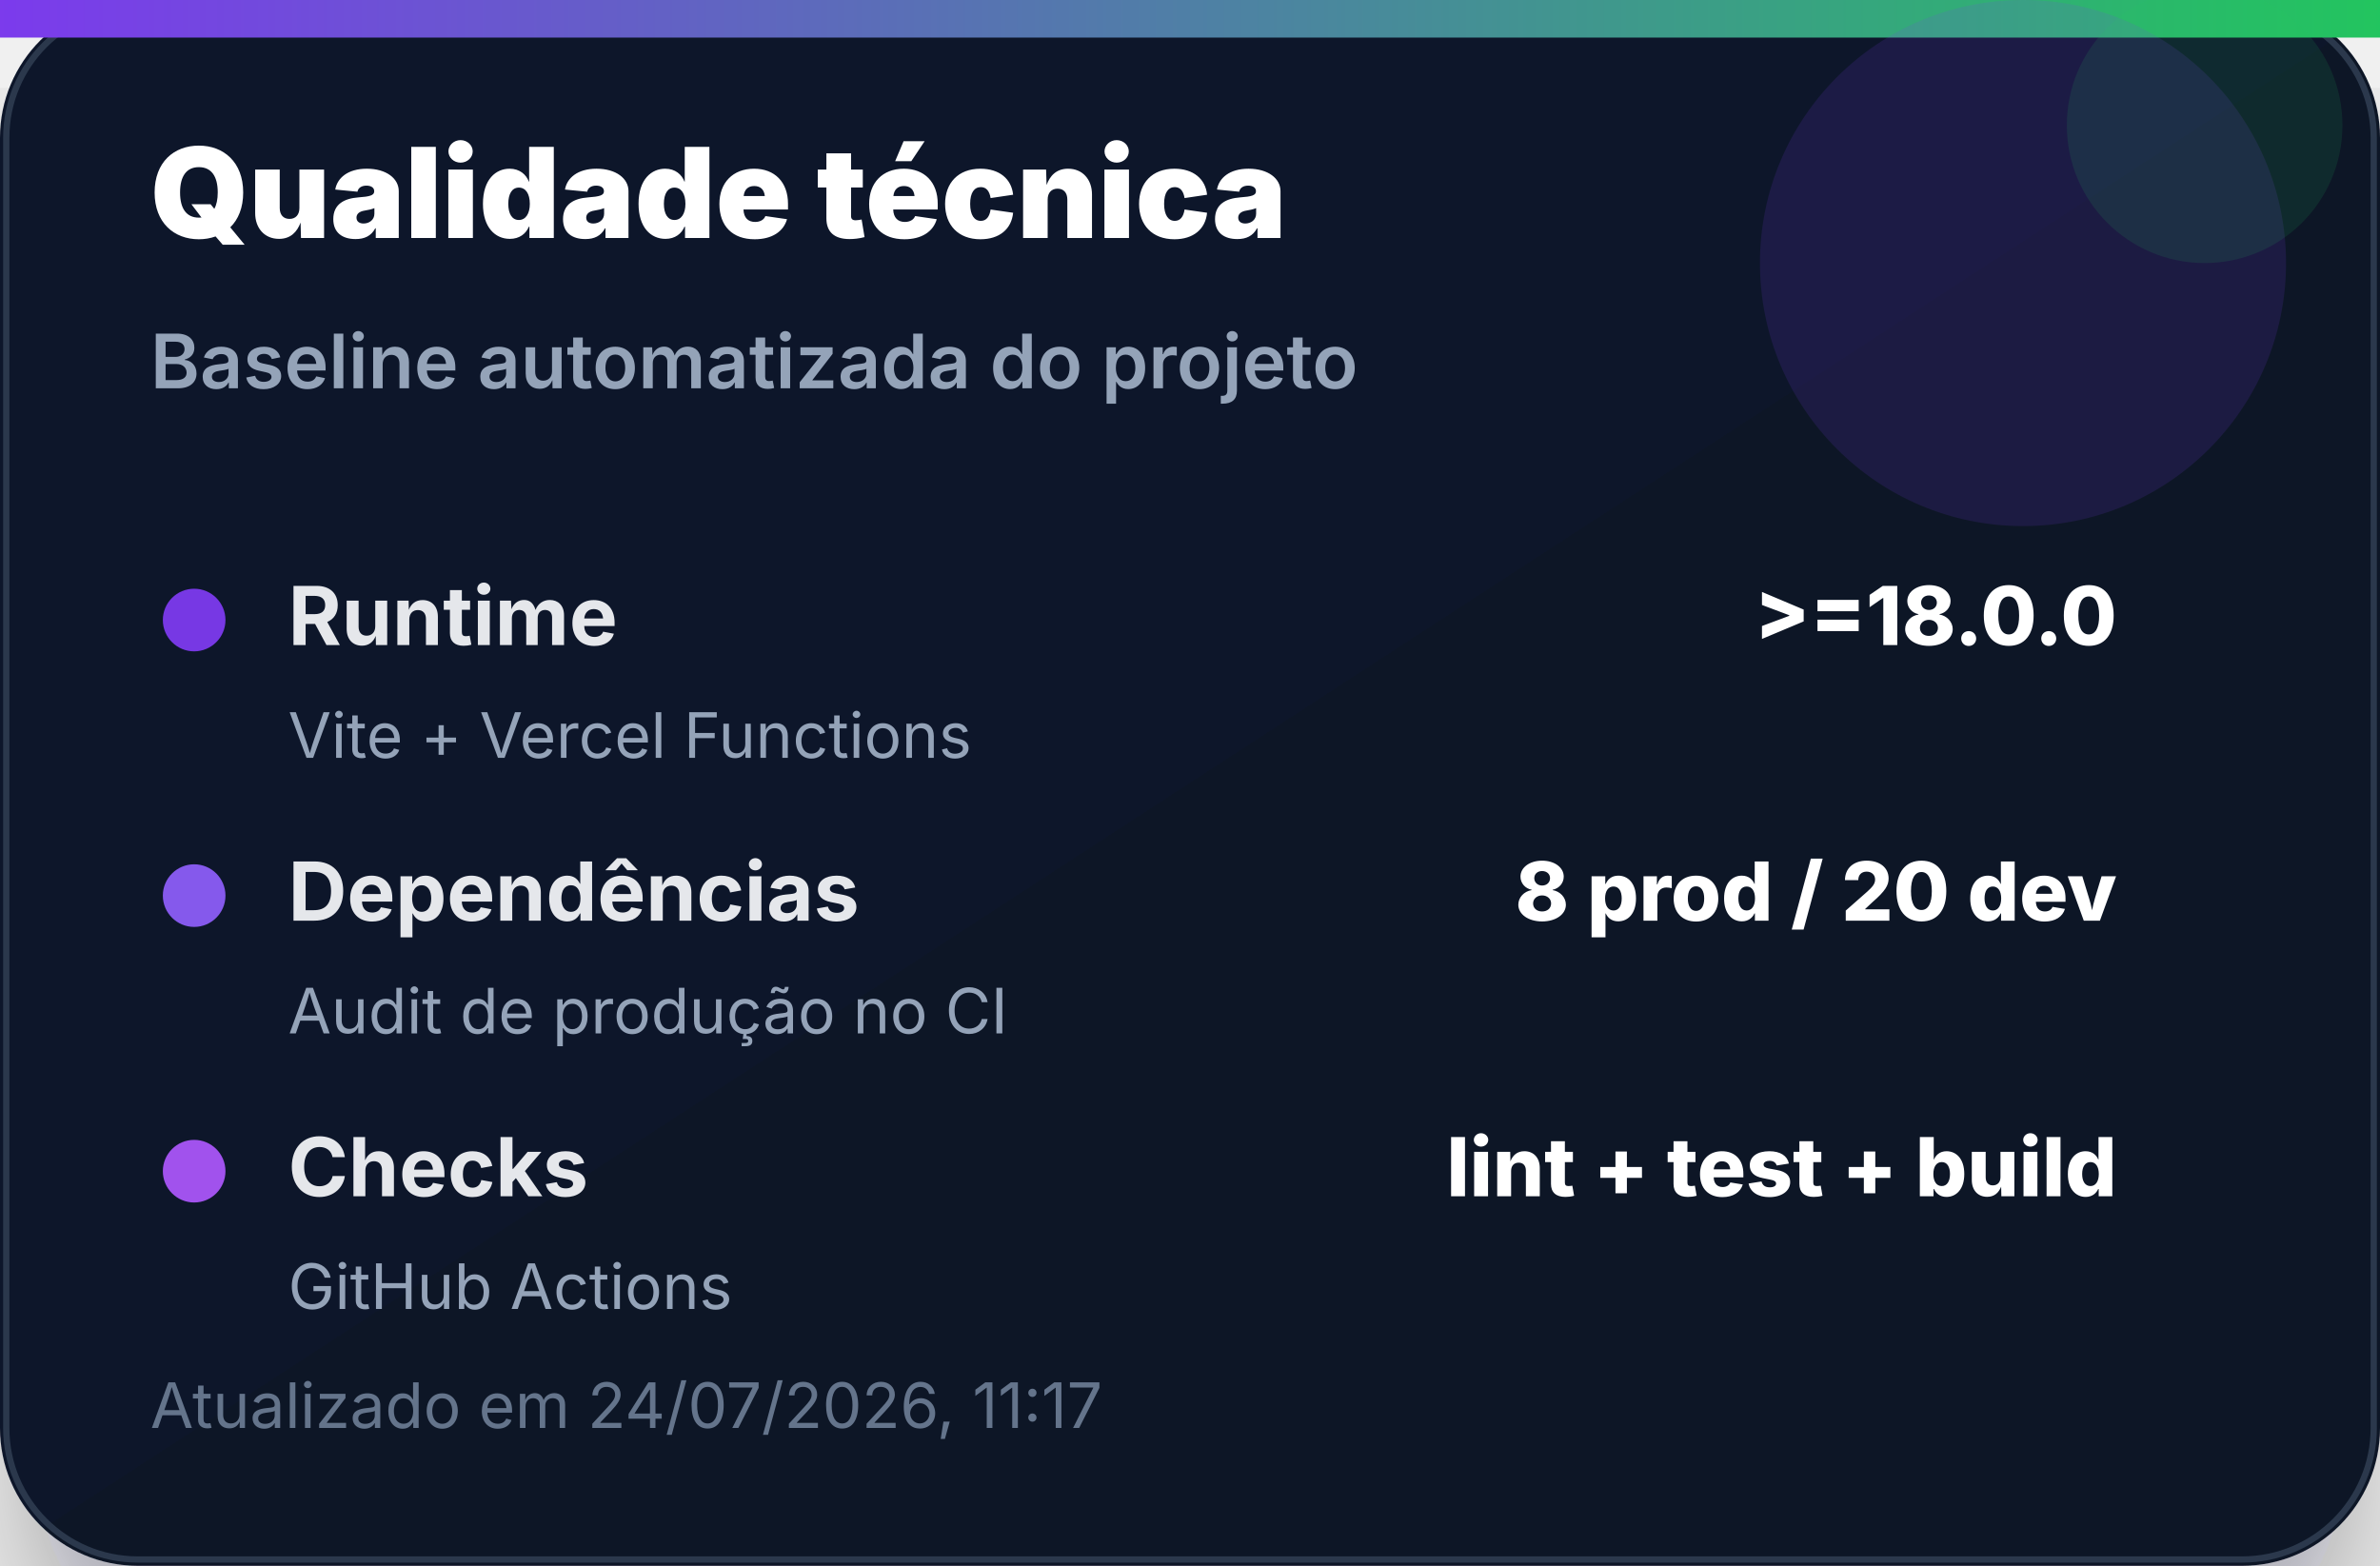
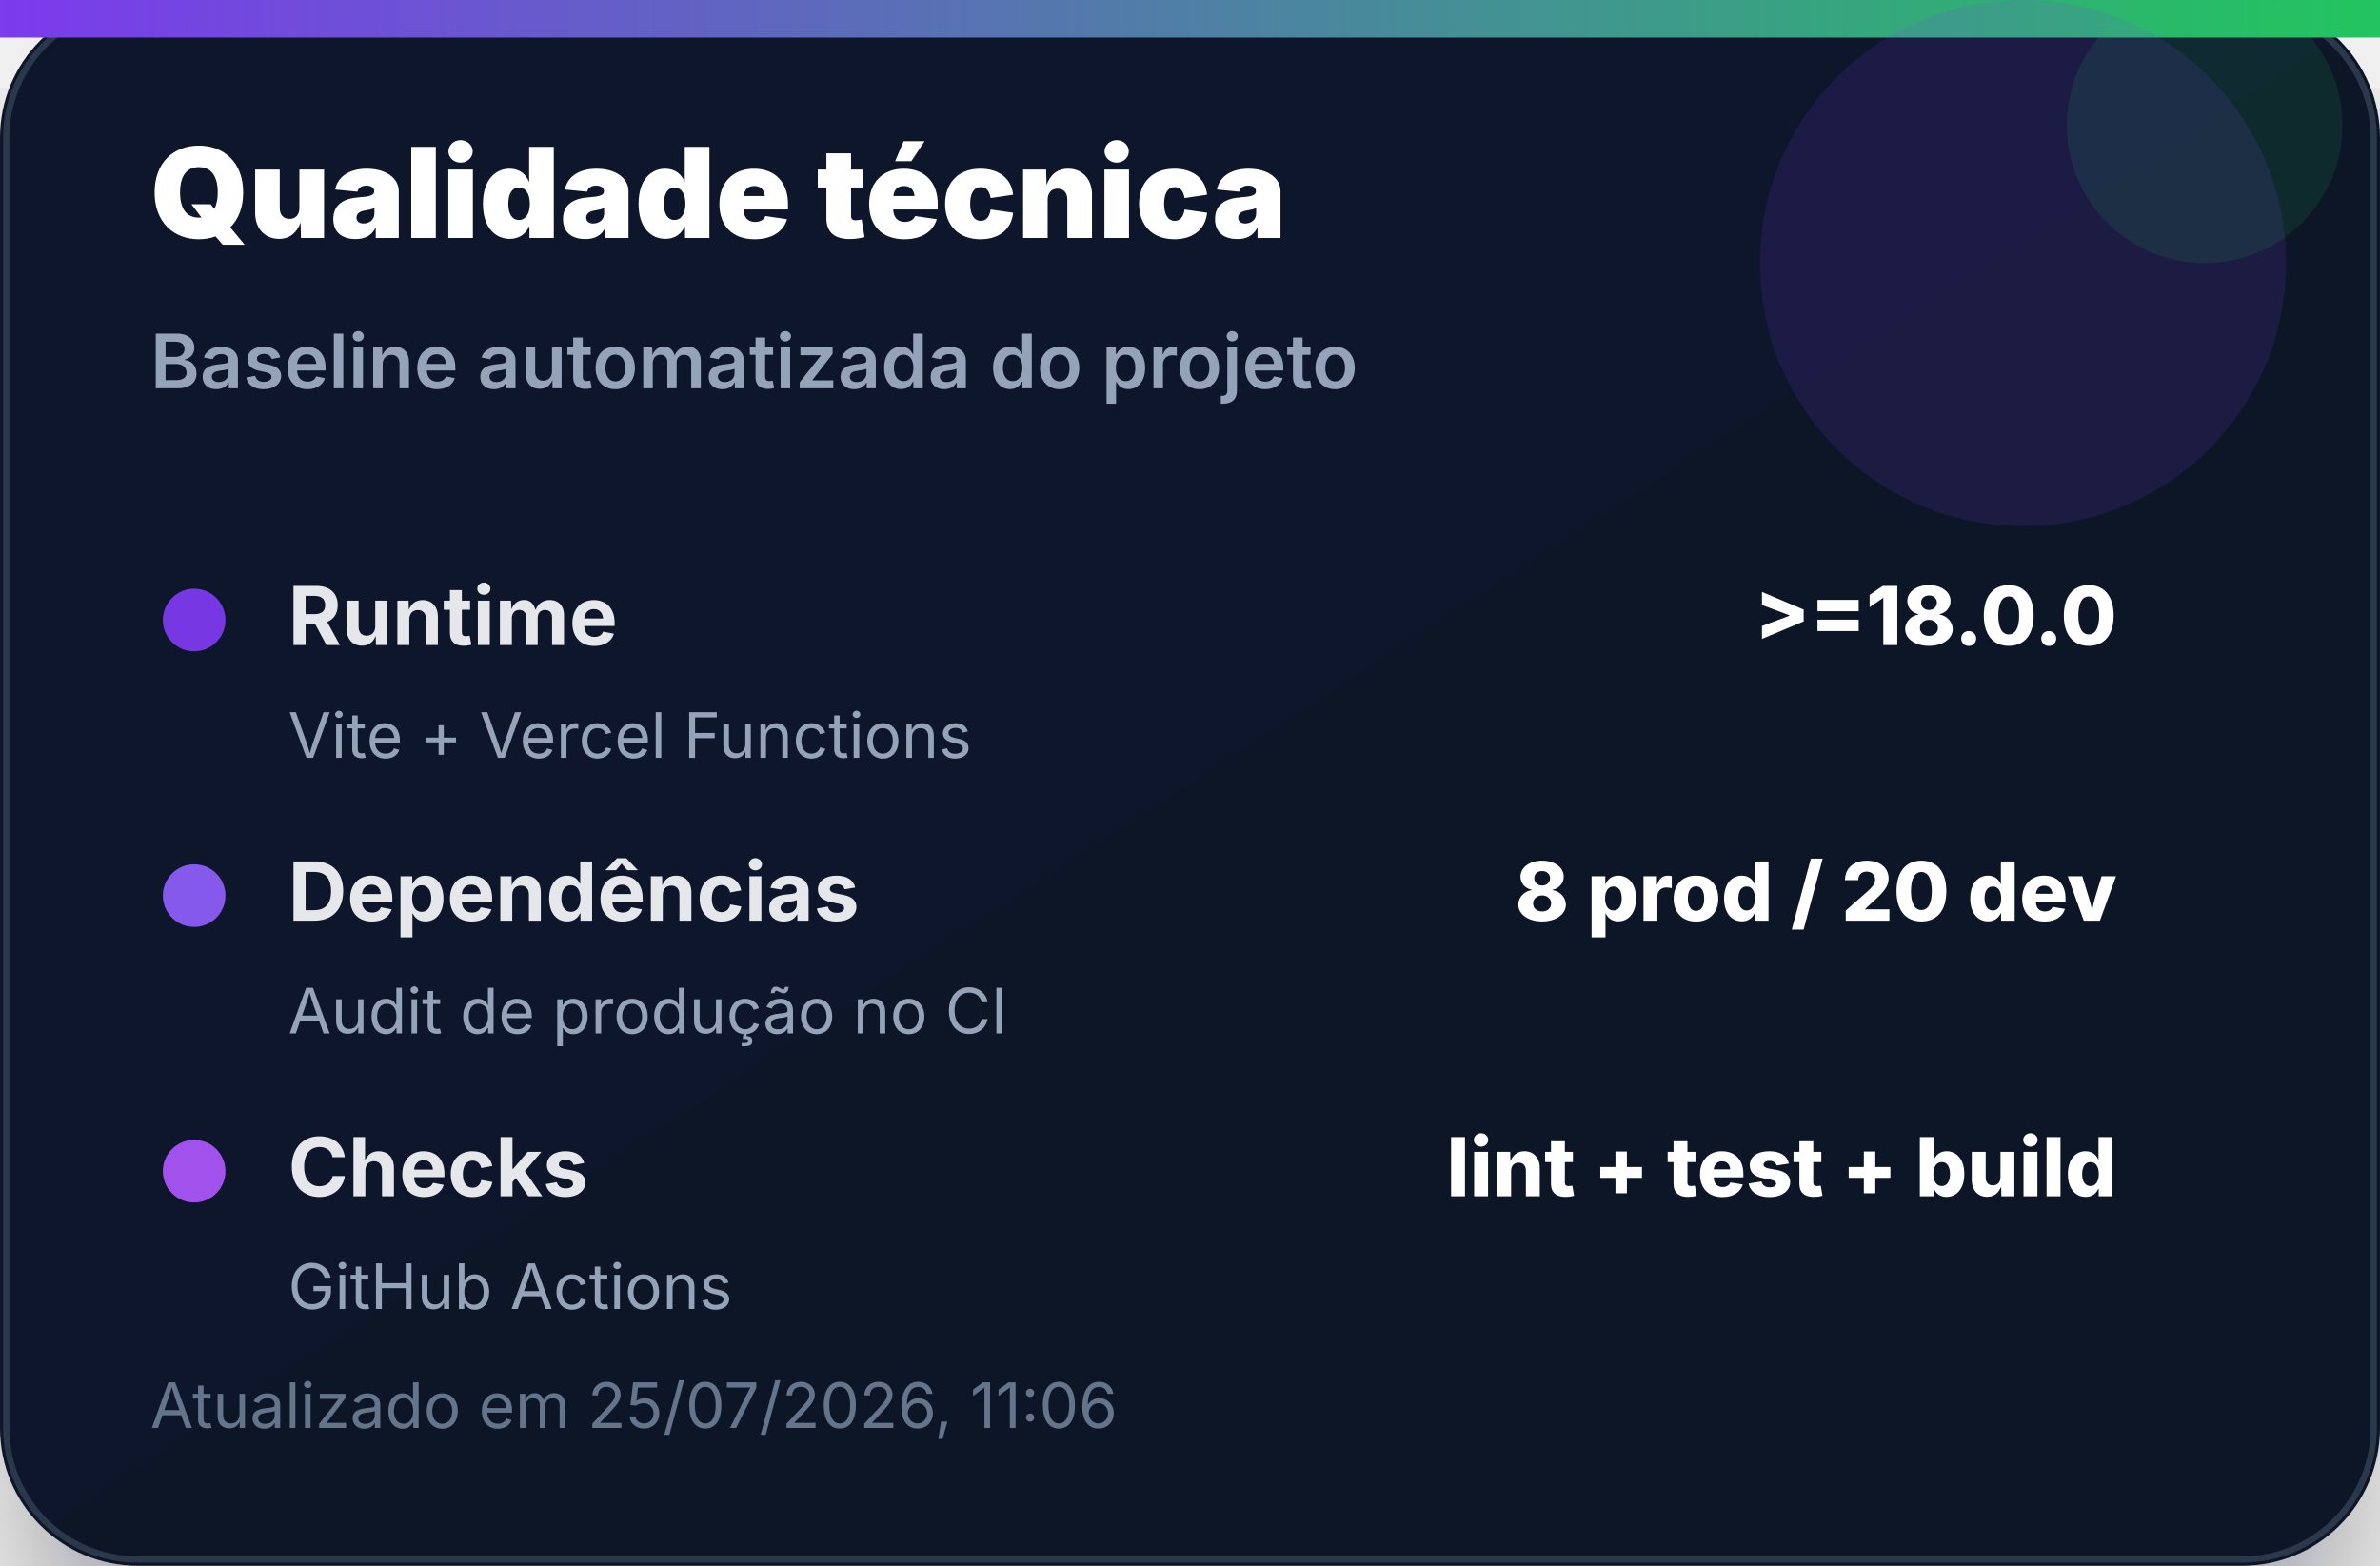
<svg xmlns="http://www.w3.org/2000/svg" width="380" height="250" viewBox="0 0 380 250" role="img" aria-label="Qualidade técnica">
  <defs>
    <linearGradient id="bg" x1="0" x2="1" y1="0" y2="1">
      <stop offset="0%" stop-color="#0f172a" />
      <stop offset="100%" stop-color="#111827" />
    </linearGradient>
    <linearGradient id="accent" x1="0" x2="1">
      <stop offset="0%" stop-color="#7c3aed" />
      <stop offset="100%" stop-color="#22c55e" />
    </linearGradient>
    <filter id="shadow" x="-20%" y="-20%" width="140%" height="140%">
      <feDropShadow dx="0" dy="14" stdDeviation="14" flood-color="#020617" flood-opacity="0.35" />
    </filter>
  </defs>
  <rect width="380" height="250" rx="22" fill="url(#bg)" filter="url(#shadow)" />
  <rect x="1" y="1" width="378" height="248" rx="21" fill="none" stroke="#334155" stroke-opacity="0.8" />
  <rect x="0" y="0" width="380" height="6" fill="url(#accent)" />
  <circle cx="323" cy="42" r="42" fill="#7c3aed" opacity="0.14" />
  <circle cx="352" cy="20" r="22" fill="#22c55e" opacity="0.12" />
  <text x="24" y="38" font-family="Inter, Segoe UI, Arial, sans-serif" font-size="20" font-weight="900" fill="#ffffff">Qualidade técnica</text>
  <text x="24" y="62" font-family="Inter, Segoe UI, Arial, sans-serif" font-size="12" font-weight="600" fill="#94a3b8">Baseline automatizada do projeto</text>
  <g transform="translate(24 92)">
    <circle cx="7" cy="7" r="5" fill="#7c3aed" opacity="0.95" />
    <text x="22" y="11" font-family="Inter, Segoe UI, Arial, sans-serif" font-size="13" font-weight="700" fill="#e5e7eb">Runtime</text>
    <text x="314" y="11" text-anchor="end" font-family="Inter, Segoe UI, Arial, sans-serif" font-size="13" font-weight="800" fill="#ffffff">&gt;=18.0.0</text>
    <text x="22" y="29" font-family="Inter, Segoe UI, Arial, sans-serif" font-size="10" fill="#94a3b8">Vite + Vercel Functions</text>
  </g>
  <g transform="translate(24 136)">
    <circle cx="7" cy="7" r="5" fill="#8b5cf6" opacity="0.95" />
    <text x="22" y="11" font-family="Inter, Segoe UI, Arial, sans-serif" font-size="13" font-weight="700" fill="#e5e7eb">Dependências</text>
    <text x="314" y="11" text-anchor="end" font-family="Inter, Segoe UI, Arial, sans-serif" font-size="13" font-weight="800" fill="#ffffff">8 prod / 20 dev</text>
    <text x="22" y="29" font-family="Inter, Segoe UI, Arial, sans-serif" font-size="10" fill="#94a3b8">Audit de produção no CI</text>
  </g>
  <g transform="translate(24 180)">
    <circle cx="7" cy="7" r="5" fill="#a855f7" opacity="0.95" />
    <text x="22" y="11" font-family="Inter, Segoe UI, Arial, sans-serif" font-size="13" font-weight="700" fill="#e5e7eb">Checks</text>
    <text x="314" y="11" text-anchor="end" font-family="Inter, Segoe UI, Arial, sans-serif" font-size="13" font-weight="800" fill="#ffffff">lint + test + build</text>
    <text x="22" y="29" font-family="Inter, Segoe UI, Arial, sans-serif" font-size="10" fill="#94a3b8">GitHub Actions</text>
  </g>
-   <text x="24" y="228" font-family="Inter, Segoe UI, Arial, sans-serif" font-size="10" fill="#64748b">Atualizado em 24/07/2026, 11:17</text>
+   <text x="24" y="228" font-family="Inter, Segoe UI, Arial, sans-serif" font-size="10" fill="#64748b">Atualizado em 25/07/2026, 11:06</text>
</svg>
